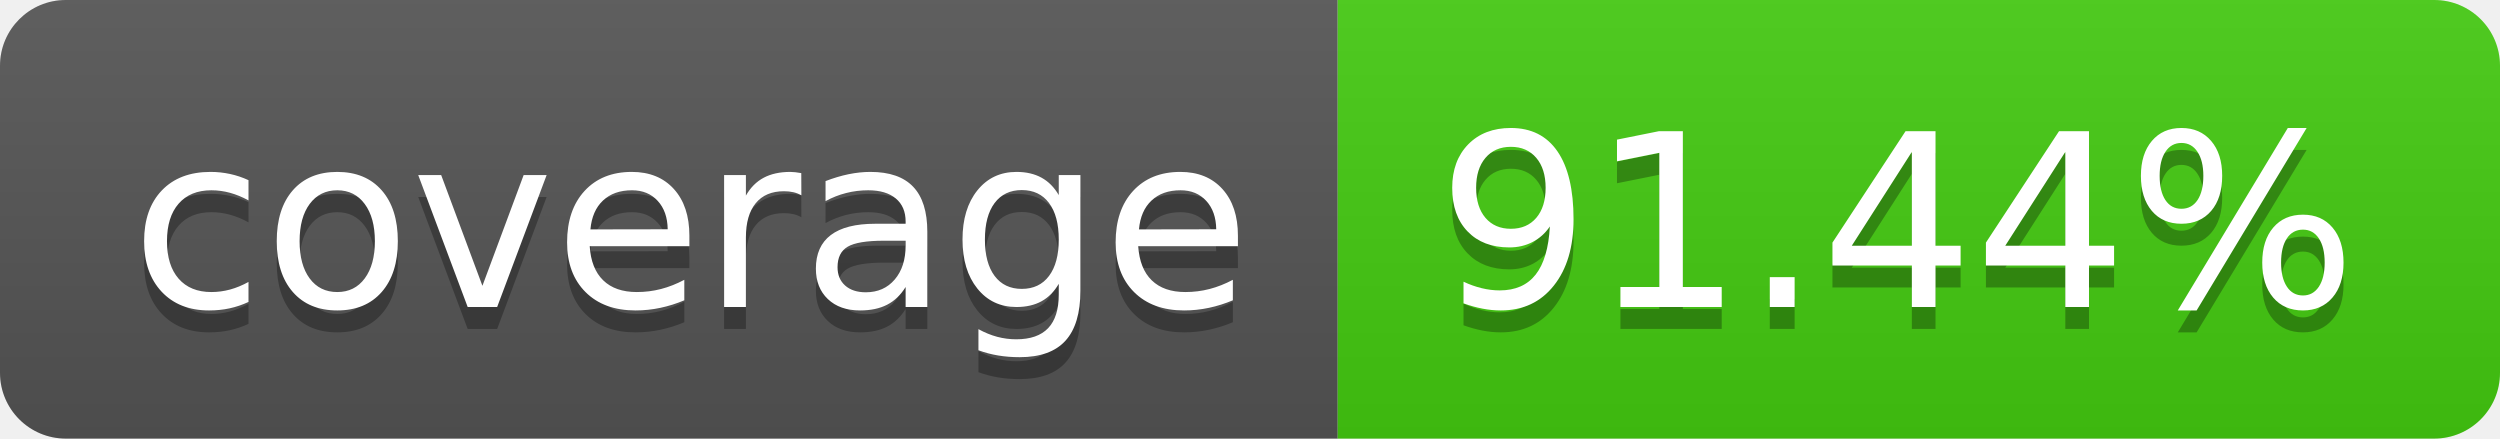
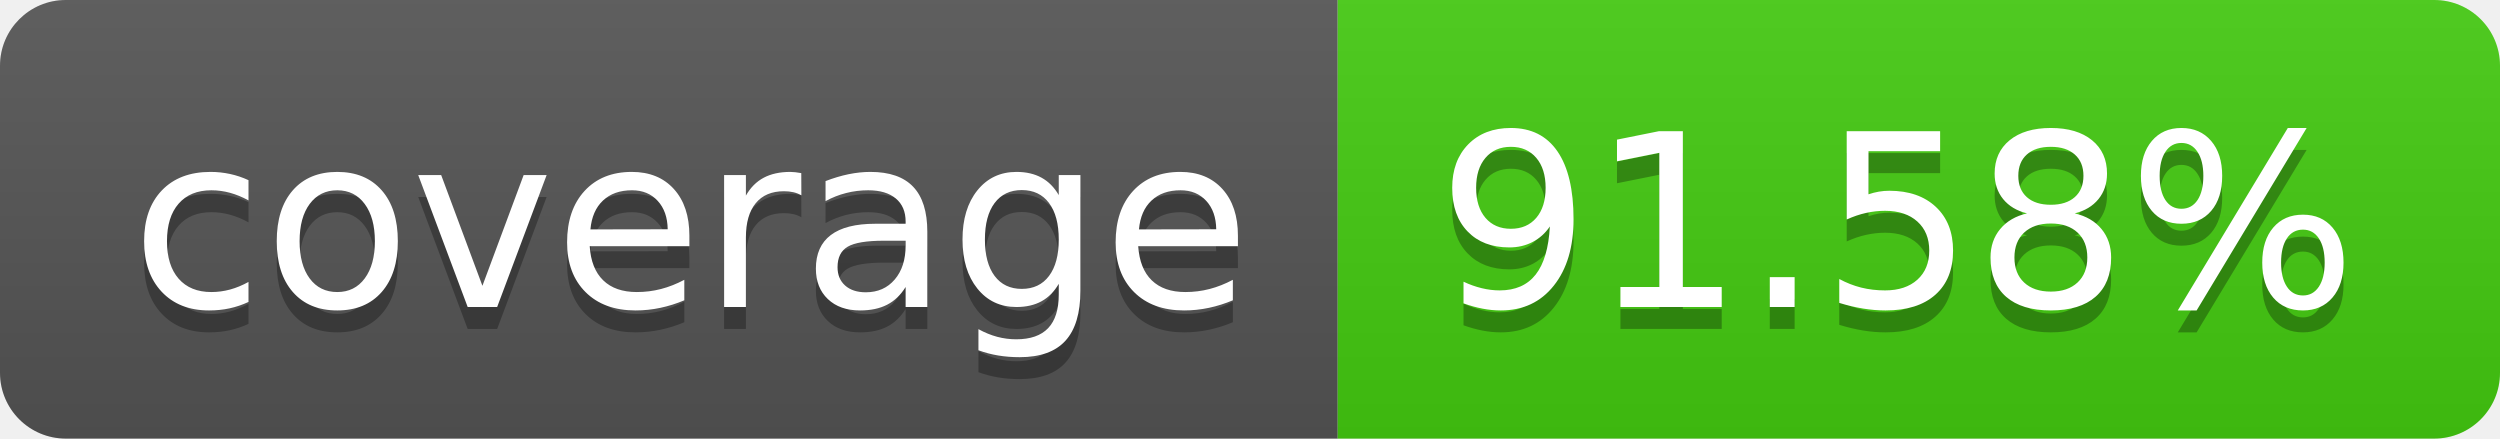
- <svg xmlns="http://www.w3.org/2000/svg" width="114" height="20" role="img" aria-label="coverage: 91.44%">
+ <svg xmlns="http://www.w3.org/2000/svg" width="114" height="20" role="img" aria-label="coverage: 91.58%">
  <linearGradient id="s" x2="0" y2="100%">
    <stop offset="0" stop-color="#bbb" stop-opacity=".1" />
    <stop offset="1" stop-opacity=".1" />
  </linearGradient>
  <clipPath id="r">
    <rect width="114" height="20" rx="3" fill="#fff" />
  </clipPath>
  <g clip-path="url(#r)">
    <rect width="61" height="20" fill="#555" />
    <rect x="61" width="53" height="20" fill="#4c1" />
    <rect width="114" height="20" fill="url(#s)" />
  </g>
  <g fill="#fff" text-anchor="middle" font-family="Verdana,Geneva,DejaVu Sans,sans-serif" text-rendering="geometricPrecision" font-size="110">
    <text aria-hidden="true" x="315" y="150" fill="#010101" fill-opacity=".3" transform="scale(.1)" textLength="510">coverage</text>
    <text x="315" y="140" transform="scale(.1)" fill="#fff" textLength="510">coverage</text>
-     <text aria-hidden="true" x="865" y="150" fill="#010101" fill-opacity=".3" transform="scale(.1)" textLength="430">91.44%</text>
-     <text x="865" y="140" transform="scale(.1)" fill="#fff" textLength="430">91.44%</text>
+     <text aria-hidden="true" x="865" y="150" fill="#010101" fill-opacity=".3" transform="scale(.1)" textLength="430">91.58%</text>
+     <text x="865" y="140" transform="scale(.1)" fill="#fff" textLength="430">91.58%</text>
  </g>
</svg>
